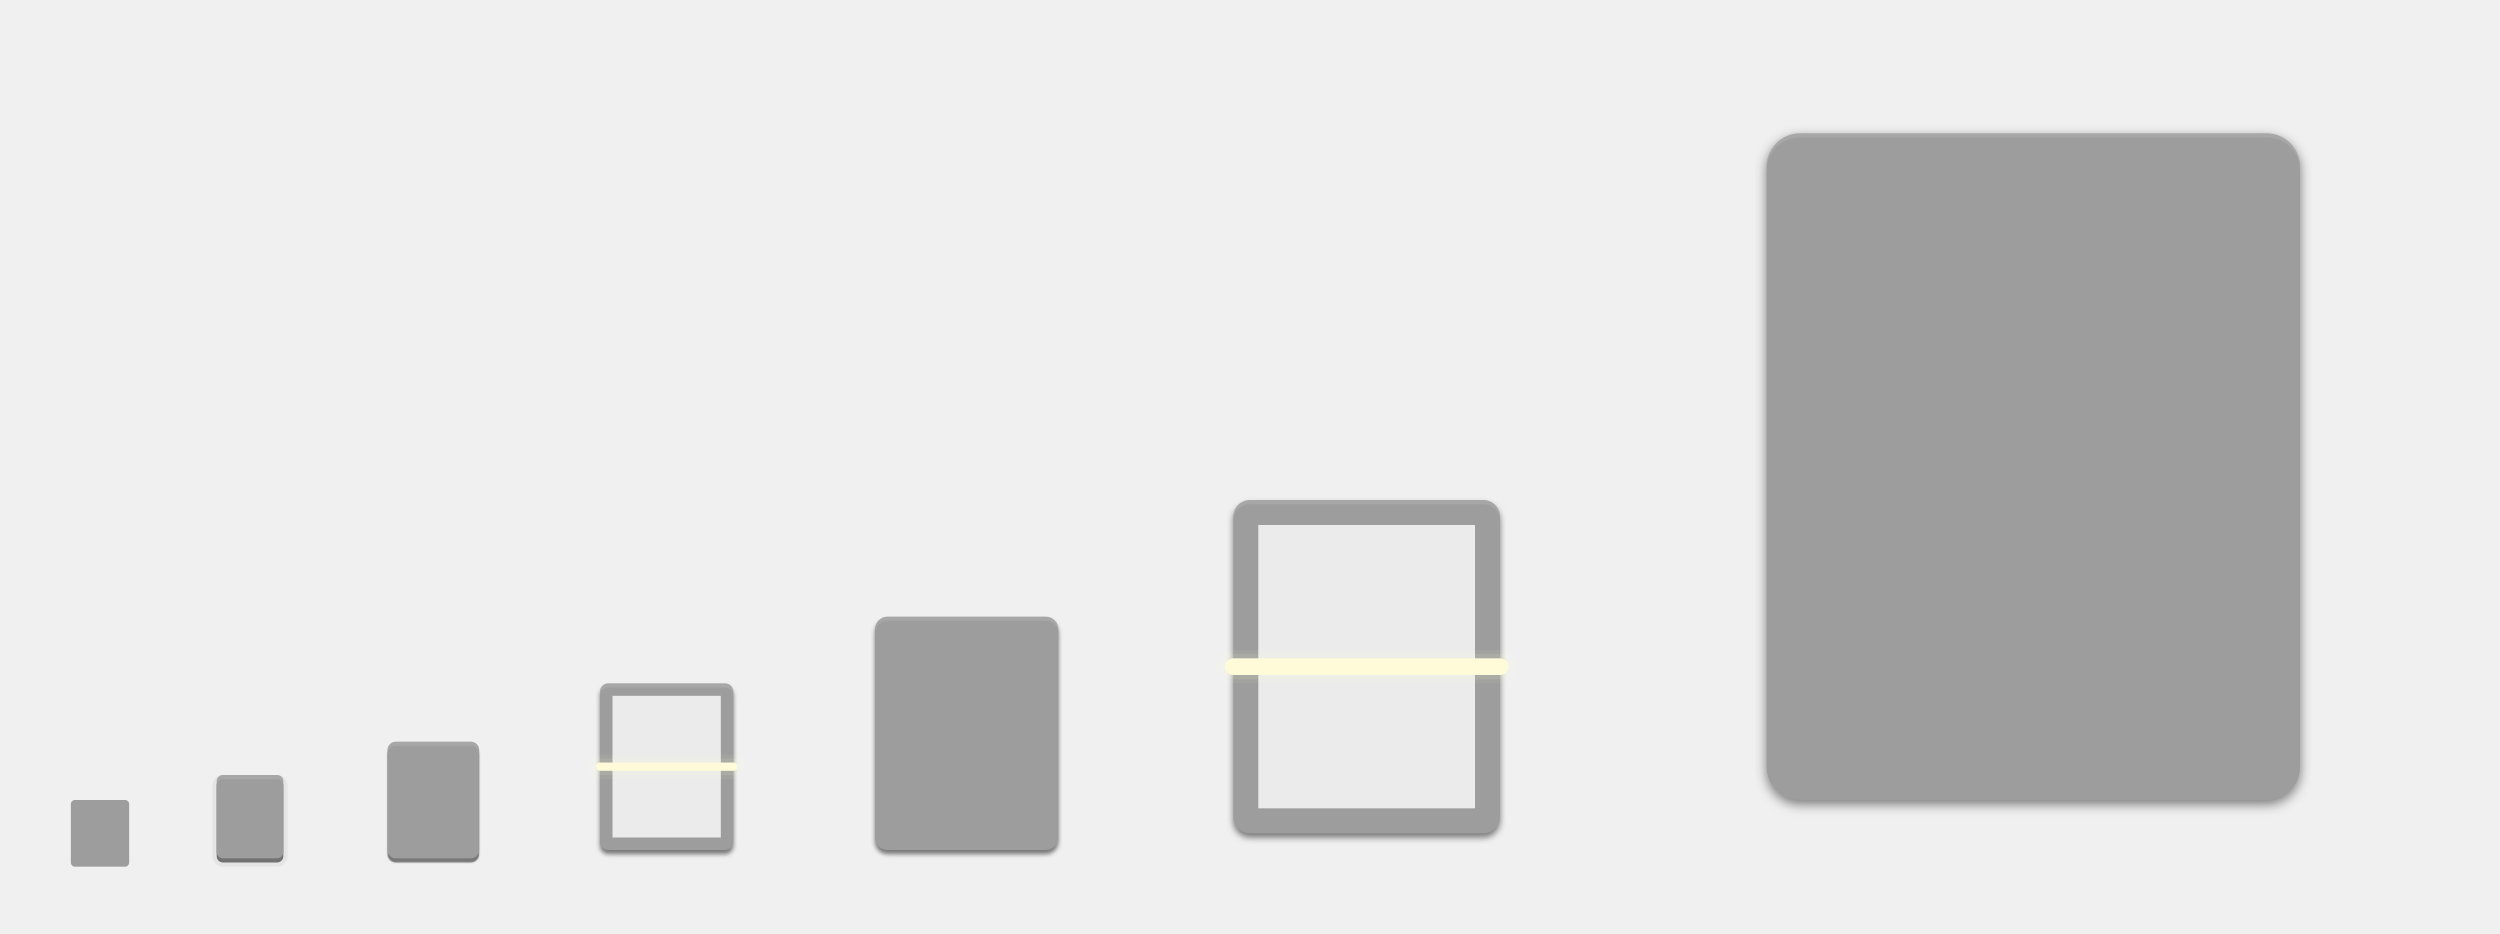
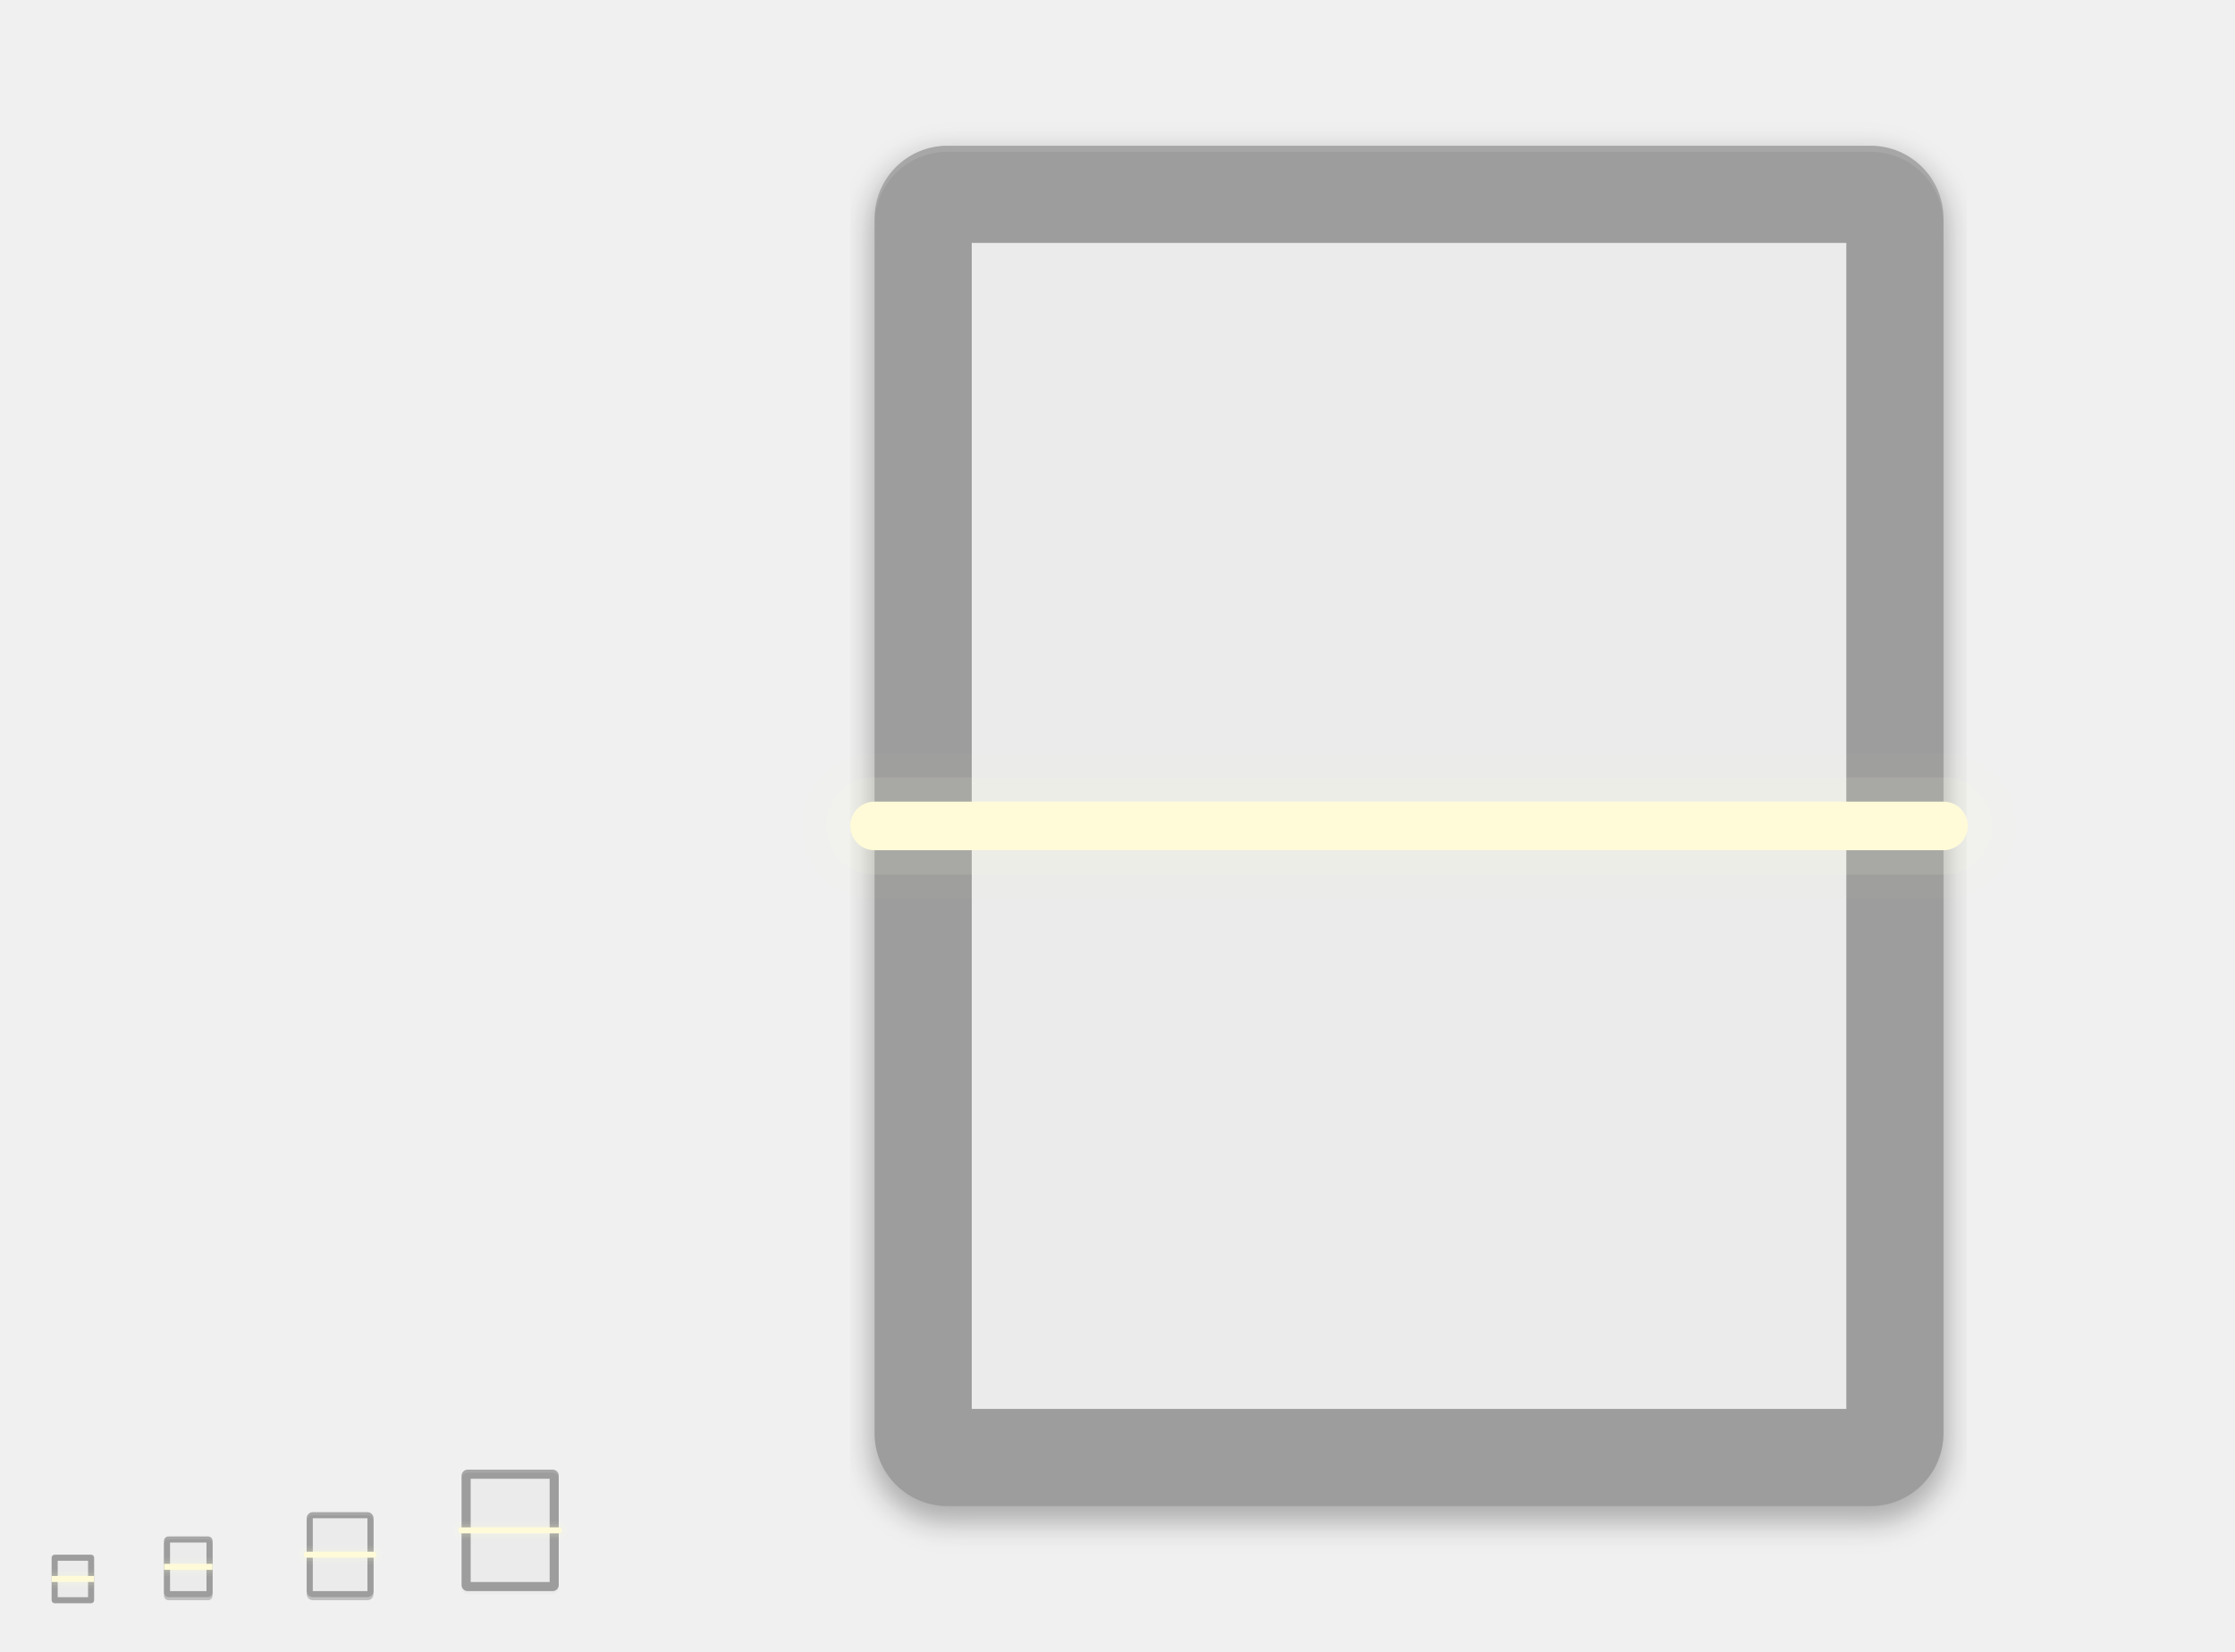
- <svg xmlns="http://www.w3.org/2000/svg" xmlns:ns1="http://www.openswatchbook.org/uri/2009/osb" width="600" height="224" id="svg11300" version="1.0" style="display:inline;enable-background:new">
+ <svg xmlns="http://www.w3.org/2000/svg" xmlns:ns1="http://www.openswatchbook.org/uri/2009/osb" width="736" height="544" id="svg11300" version="1.0" style="display:inline;enable-background:new">
  <defs id="defs3">
-     <filter style="color-interpolation-filters:sRGB" id="filter4221" x="-0.041" width="1.081" y="-0.032" height="1.065">
-       <feGaussianBlur stdDeviation="0.54" id="feGaussianBlur4223" />
-     </filter>
-     <filter style="color-interpolation-filters:sRGB" id="filter4235" x="-0.027" width="1.054" y="-0.022" height="1.043">
-       <feGaussianBlur stdDeviation="0.72" id="feGaussianBlur4237" />
-     </filter>
-     <filter style="color-interpolation-filters:sRGB" id="filter4249" x="-0.027" width="1.055" y="-0.021" height="1.043">
-       <feGaussianBlur stdDeviation="0.25" id="feGaussianBlur4251" />
-     </filter>
-     <filter style="color-interpolation-filters:sRGB" id="filter4287" x="-0.027" width="1.055" y="-0.021" height="1.043">
-       <feGaussianBlur stdDeviation="0.5" id="feGaussianBlur4289" />
-     </filter>
-     <filter style="color-interpolation-filters:sRGB" id="filter4314" x="-0.027" width="1.054" y="-0.022" height="1.043">
-       <feGaussianBlur stdDeviation="1.44" id="feGaussianBlur4316" />
-     </filter>
    <linearGradient ns1:paint="solid" id="linearGradient5606">
      <stop style="stop-color:#000000;stop-opacity:1;" offset="0" id="stop5608" />
    </linearGradient>
+     <filter style="color-interpolation-filters:sRGB" id="filter4478" x="-0.027" width="1.055" y="-0.021" height="1.043">
+       <feGaussianBlur stdDeviation="4" id="feGaussianBlur4480" />
+     </filter>
  </defs>
-   <g style="display:inline" id="layer1" transform="translate(0,-76)">
+   <g style="display:inline" id="layer1" transform="translate(0,244)">
    <g style="display:none" id="layer7">
-       <text y="59.745" xml:space="preserve" x="15.007" style="font-style:normal;font-variant:normal;font-weight:normal;font-stretch:normal;font-size:18px;font-family:'DejaVu Sans';-inkscape-font-specification:'DejaVu Sans';display:inline;fill:#000000;fill-opacity:1;stroke:none;enable-background:new" id="context">
-         <tspan style="font-style:normal;font-variant:normal;font-weight:normal;font-stretch:normal;font-family:'DejaVu Sans';-inkscape-font-specification:'DejaVu Sans'" y="59.745" x="15.007" id="tspan3933">devices</tspan>
+       <text y="339.745" xml:space="preserve" x="15.007" style="font-style:normal;font-variant:normal;font-weight:normal;font-stretch:normal;font-size:18px;font-family:'DejaVu Sans';-inkscape-font-specification:'DejaVu Sans';display:inline;fill:#000000;fill-opacity:1;stroke:none;enable-background:new" id="context">
+         <tspan style="font-style:normal;font-variant:normal;font-weight:normal;font-stretch:normal;font-family:'DejaVu Sans';-inkscape-font-specification:'DejaVu Sans'" y="339.745" x="15.007" id="tspan3933">devices</tspan>
      </text>
-       <text y="59.745" xml:space="preserve" x="142.488" style="font-style:normal;font-variant:normal;font-weight:bold;font-stretch:normal;font-size:18px;line-height:125%;font-family:'DejaVu Sans';-inkscape-font-specification:'DejaVu Sans Bold';text-align:start;writing-mode:lr-tb;text-anchor:start;display:inline;fill:#000000;fill-opacity:1;stroke:none;enable-background:new" id="icon-name">
-         <tspan style="font-style:normal;font-variant:normal;font-weight:bold;font-stretch:normal;font-size:18px;font-family:'DejaVu Sans';-inkscape-font-specification:'DejaVu Sans Bold'" y="59.745" x="142.488" id="tspan3937">scanner</tspan>
+       <text y="339.745" xml:space="preserve" x="142.488" style="font-style:normal;font-variant:normal;font-weight:bold;font-stretch:normal;font-size:18px;line-height:125%;font-family:'DejaVu Sans';-inkscape-font-specification:'DejaVu Sans Bold';text-align:start;writing-mode:lr-tb;text-anchor:start;display:inline;fill:#000000;fill-opacity:1;stroke:none;enable-background:new" id="icon-name">
+         <tspan style="font-style:normal;font-variant:normal;font-weight:bold;font-stretch:normal;font-size:18px;font-family:'DejaVu Sans';-inkscape-font-specification:'DejaVu Sans Bold'" y="339.745" x="142.488" id="tspan3937">scanner</tspan>
      </text>
      <rect style="display:inline;overflow:visible;visibility:visible;fill:#e9e9e9;fill-opacity:1;fill-rule:nonzero;stroke:none;stroke-width:2;marker:none;enable-background:accumulate" id="rect16x16" width="16" height="16" x="-32" y="268" transform="scale(-1,1)" />
-       <rect style="display:inline;overflow:visible;visibility:visible;fill:#e9e9e9;fill-opacity:1;fill-rule:nonzero;stroke:none;stroke-width:2;marker:none;enable-background:accumulate" id="rect24x24" width="24" height="24" x="-72" y="260" transform="scale(-1,1)" />
-       <rect style="display:inline;overflow:visible;visibility:visible;fill:#e9e9e9;fill-opacity:1;fill-rule:nonzero;stroke:none;stroke-width:2;marker:none;enable-background:accumulate" id="rect32x32" width="32" height="32" x="-120" y="252" transform="scale(-1,1)" />
-       <rect y="236" x="-184" height="48" width="48" id="rect48x48" style="display:inline;overflow:visible;visibility:visible;fill:#e9e9e9;fill-opacity:1;fill-rule:nonzero;stroke:none;stroke-width:2;marker:none;enable-background:accumulate" transform="scale(-1,1)" />
-       <rect style="display:inline;overflow:visible;visibility:visible;fill:#e9e9e9;fill-opacity:1;fill-rule:nonzero;stroke:none;stroke-width:2;marker:none;enable-background:accumulate" id="rect256x256" width="192" height="192" x="-584" y="92" transform="scale(-1,1)" />
-       <rect y="188" x="-376" height="96" width="96" id="rect3949" style="display:inline;overflow:visible;visibility:visible;fill:#e9e9e9;fill-opacity:1;fill-rule:nonzero;stroke:none;stroke-width:2;marker:none;enable-background:accumulate" transform="scale(-1,1)" />
-       <rect style="display:inline;overflow:visible;visibility:visible;fill:#e9e9e9;fill-opacity:1;fill-rule:nonzero;stroke:none;stroke-width:2;marker:none;enable-background:accumulate" id="rect3951" width="64" height="64" x="-264" y="220" transform="scale(-1,1)" />
+       <rect style="display:inline;overflow:visible;visibility:visible;fill:#e9e9e9;fill-opacity:1;fill-rule:nonzero;stroke:none;stroke-width:2;marker:none;enable-background:accumulate" id="rect24x24" width="24" height="24" x="-74" y="260" transform="scale(-1,1)" />
+       <rect style="display:inline;overflow:visible;visibility:visible;fill:#e9e9e9;fill-opacity:1;fill-rule:nonzero;stroke:none;stroke-width:2;marker:none;enable-background:accumulate" id="rect32x32" width="32" height="32" x="-128" y="252" transform="scale(-1,1)" />
+       <rect y="236" x="-192" height="48" width="48" id="rect48x48" style="display:inline;overflow:visible;visibility:visible;fill:#e9e9e9;fill-opacity:1;fill-rule:nonzero;stroke:none;stroke-width:2;marker:none;enable-background:accumulate" transform="scale(-1,1)" />
+       <rect style="display:inline;overflow:visible;visibility:visible;fill:#e9e9e9;fill-opacity:1;fill-rule:nonzero;stroke:none;stroke-width:2;marker:none;enable-background:accumulate" id="rect3951" width="512" height="512" x="-720" y="-228" transform="scale(-1,1)" />
    </g>
    <g id="layer6" style="display:inline">
-       <rect ry="2" rx="2" y="-115" x="-283" height="22" width="28" id="rect4247" style="fill:#000000;fill-opacity:1;stroke:none;opacity:0.5;filter:url(#filter4249)" transform="matrix(0,-1,-1,0,0,0)" />
-       <rect ry="4" rx="4" y="-360" x="197" height="64" width="80" id="rect4225" style="fill:#000000;fill-opacity:1;stroke:none;opacity:0.5;filter:url(#filter4235)" transform="matrix(0,1,-1,0,0,0)" />
-       <rect transform="matrix(0,-1,-1,0,0,0)" style="fill:#000000;fill-opacity:1;stroke:none;opacity:0.5;filter:url(#filter4287)" id="rect4269" width="56" height="44" x="-281" y="-254" rx="3" ry="3" />
-       <rect ry="1.5" rx="1.5" y="-68" x="-283" height="16" width="20" id="rect4322" style="fill:#000000;fill-opacity:1;stroke:#000000;opacity:0.05;stroke-opacity:1;stroke-width:2;stroke-miterlimit:4;stroke-dasharray:none" transform="matrix(0,-1,-1,0,0,0)" />
-       <rect transform="matrix(0,-1,-1,0,0,0)" style="fill:#000000;fill-opacity:1;stroke:none;opacity:0.5" id="rect4320" width="20" height="16" x="-283" y="-68" rx="1.5" ry="1.5" />
-       <rect transform="matrix(0,-1,-1,0,0,0)" style="fill:#000000;fill-opacity:1;stroke:none;opacity:0.5;filter:url(#filter4314)" id="rect4300" width="160" height="128" x="-269" y="-552" rx="8" ry="8" />
-       <rect ry="2" rx="2" y="-176" x="-281" height="32" width="40" id="rect4211" style="fill:#000000;fill-opacity:1;stroke:none;opacity:0.5;filter:url(#filter4221)" transform="matrix(0,-1,-1,0,0,0)" />
-       <rect transform="matrix(0,-1,-1,0,0,0)" style="fill:#9d9d9d;fill-opacity:1;stroke:none" id="rect4203" width="40" height="32" x="-280" y="-176" rx="2" ry="2" />
-       <rect transform="matrix(0,-1,-1,0,0,0)" style="display:inline;fill:#ebebeb;fill-opacity:1;stroke:none;enable-background:new" id="rect4369" width="34" height="26" x="-277" y="-173" rx="0" ry="0" />
-       <rect transform="matrix(0,-1,-1,0,0,0)" style="fill:#9d9d9d;fill-opacity:1;stroke:none" id="rect4217" width="80" height="64" x="-276" y="-360" rx="4" ry="4" />
-       <rect ry="0" rx="0" y="-354" x="-270" height="52" width="68" id="rect4273" style="display:inline;fill:#ebebeb;fill-opacity:1;stroke:none;enable-background:new" transform="matrix(0,-1,-1,0,0,0)" />
-       <rect ry="3" rx="3" y="-254" x="-280" height="44" width="56" id="rect4229" style="fill:#9d9d9d;fill-opacity:1;stroke:none" transform="matrix(0,-1,-1,0,0,0)" />
-       <rect ry="1.5" rx="1.5" y="-68" x="-282" height="16" width="20" id="rect4243" style="fill:#9d9d9d;fill-opacity:1;stroke:none" transform="matrix(0,-1,-1,0,0,0)" />
-       <rect transform="matrix(0,-1,-1,0,0,0)" style="fill:#9d9d9d;fill-opacity:1;stroke:none" id="rect4255" width="28" height="22" x="-282" y="-115" rx="2" ry="2" />
+       <rect ry="24" rx="24" y="-640" x="-256" height="352" width="448" id="rect4482" style="opacity:0.1;fill:#000000;fill-opacity:1;stroke:#000000;stroke-width:8;stroke-miterlimit:4;stroke-dasharray:none;stroke-opacity:1;filter:url(#filter4478)" transform="matrix(0,-1,-1,0,0,0)" />
+       <rect ry="2" rx="2" y="-115" x="-283" height="22" width="28" id="rect4247" style="opacity:0.2;fill:#000000;fill-opacity:1;stroke:none" transform="matrix(0,-1,-1,0,8,0)" />
+       <rect transform="matrix(0,-1,-1,0,0,0)" style="opacity:0.2;fill:#000000;fill-opacity:1;stroke:none" id="rect4320" width="20" height="16" x="-283" y="-70" rx="1.5" ry="1.5" />
+       <rect ry="2" rx="2" y="-176" x="-281" height="32" width="40" id="rect4211" style="opacity:0.02;fill:#000000;fill-opacity:1;stroke:none" transform="matrix(0,-1,-1,0,8,0)" />
+       <rect transform="matrix(0,-1,-1,0,0,0)" style="fill:#9d9d9d;fill-opacity:1;stroke:none" id="rect4203" width="40" height="32" x="-280" y="-184" rx="2" ry="2" />
+       <rect transform="matrix(0,-1,-1,0,0,0)" style="display:inline;fill:#ebebeb;fill-opacity:1;stroke:none;enable-background:new" id="rect4369" width="34" height="26" x="-277" y="-181" rx="0" ry="0" />
+       <rect ry="1.5" rx="1.5" y="-70" x="-282" height="16" width="20" id="rect4243" style="fill:#9d9d9d;fill-opacity:1;stroke:none" transform="matrix(0,-1,-1,0,0,0)" />
+       <rect transform="matrix(0,-1,-1,0,0,0)" style="display:inline;fill:#ebebeb;fill-opacity:1;stroke:none;enable-background:new" id="rect4528" width="16" height="12" x="-280" y="-68" rx="0" ry="0" />
+       <rect transform="matrix(0,-1,-1,0,0,0)" style="fill:#9d9d9d;fill-opacity:1;stroke:none" id="rect4255" width="28" height="22" x="-282" y="-123" rx="2" ry="2" />
      <rect transform="matrix(0,-1,-1,0,0,0)" style="display:inline;fill:#9d9d9d;fill-opacity:1;stroke:none;enable-background:new" id="rect4265" width="16" height="14" x="-284" y="-31" rx="1" ry="1" />
-       <path style="fill:#ffffff;fill-opacity:1;stroke:none;opacity:0.1" d="M 146 164 C 144.892 164 144 164.892 144 166 L 144 167 C 144 165.892 144.892 165 146 165 L 174 165 C 175.108 165 176 165.892 176 167 L 176 166 C 176 164.892 175.108 164 174 164 L 146 164 z " transform="translate(0,76)" id="rect4196" />
-       <path style="fill:#ffffff;fill-opacity:1;stroke:none;opacity:0.1" d="M 300 120 C 297.784 120 296 121.784 296 124 L 296 125 C 296 122.784 297.784 121 300 121 L 356 121 C 358.216 121 360 122.784 360 125 L 360 124 C 360 121.784 358.216 120 356 120 L 300 120 z " transform="translate(0,76)" id="rect4198" />
-       <path style="fill:#ffffff;fill-opacity:1;stroke:none;opacity:0.1" d="M 53.5 186 C 52.669 186 52 186.669 52 187.5 L 52 188.5 C 52 187.669 52.669 187 53.5 187 L 66.5 187 C 67.331 187 68 187.669 68 188.5 L 68 187.5 C 68 186.669 67.331 186 66.5 186 L 53.5 186 z " transform="translate(0,76)" id="rect4200" />
-       <path style="fill:#ffffff;fill-opacity:1;stroke:none;opacity:0.1" d="M 95 178 C 93.892 178 93 178.892 93 180 L 93 181 C 93 179.892 93.892 179 95 179 L 113 179 C 114.108 179 115 179.892 115 181 L 115 180 C 115 178.892 114.108 178 113 178 L 95 178 z " transform="translate(0,76)" id="rect4241" />
-       <path style="fill:#ffffff;fill-opacity:1;stroke:none;opacity:0.1" d="M 213 148 C 211.338 148 210 149.338 210 151 L 210 152 C 210 150.338 211.338 149 213 149 L 251 149 C 252.662 149 254 150.338 254 152 L 254 151 C 254 149.338 252.662 148 251 148 L 213 148 z " transform="translate(0,76)" id="rect4263" />
-       <rect ry="8" rx="8" y="-552" x="-268" height="128" width="160" id="rect4291" style="fill:#9d9d9d;fill-opacity:1;stroke:none" transform="matrix(0,-1,-1,0,0,0)" />
-       <path style="fill:#ffffff;fill-opacity:1;stroke:none;opacity:0.1" d="M 432 32 C 427.568 32 424 35.568 424 40 L 424 41 C 424 36.568 427.568 33 432 33 L 544 33 C 548.432 33 552 36.568 552 41 L 552 40 C 552 35.568 548.432 32 544 32 L 432 32 z " transform="translate(0,76)" id="rect4295" />
-       <g id="g4635" style="display:inline;fill:#ffffff;fill-opacity:1;enable-background:new" transform="matrix(4.00088,0,0,4.00088,-1532.452,272.0141)" />
-       <g transform="matrix(2.00044,0,0,2.00044,-682.2261,278.007)" style="display:inline;fill:#ffffff;fill-opacity:1;enable-background:new" id="g4627" />
-       <g id="g4260">
-         <path transform="matrix(0,-1,-1,0,0,0)" id="rect4230" d="m -260,-179 c 1.662,0 3,1.338 3,3 l 0,32 c 0,1.662 -1.338,3 -3,3 -1.662,0 -3,-1.338 -3,-3 l 0,-32 c 0,-1.662 1.338,-3 3,-3 z" style="opacity:0.05;fill:#fffbd8;fill-opacity:1;stroke:none" />
-         <path transform="matrix(0,1,-1,0,0,0)" id="rect4228" d="m 259.969,-178 0.062,0 c 1.091,0 1.969,0.892 1.969,2 l 0,32 c 0,1.108 -0.878,2 -1.969,2 l -0.062,0 C 258.878,-142 258,-142.892 258,-144 l 0,-32 c 0,-1.108 0.878,-2 1.969,-2 z" style="opacity:0.1;fill:#fffbd8;fill-opacity:1;stroke:none" />
-         <path transform="matrix(0,-1,-1,0,0,0)" id="rect4226" d="m -260,-177 c 0.554,0 1,0.446 1,1 l 0,32 c 0,0.554 -0.446,1 -1,1 -0.554,0 -1,-0.446 -1,-1 l 0,-32 c 0,-0.554 0.446,-1 1,-1 z" style="opacity:1;fill:#fffbd8;fill-opacity:1;stroke:none" />
-       </g>
-       <path id="path4269" d="m 364,235.938 0,0.125 c 0,2.181 -1.784,3.938 -4,3.938 l -64,0 c -2.216,0 -4,-1.756 -4,-3.938 l 0,-0.125 C 292,233.756 293.784,232 296,232 l 64,0 c 2.216,0 4,1.756 4,3.938 z" style="opacity:0.05;fill:#fffbd8;fill-opacity:1;stroke:none" />
-       <path id="path4271" d="m 362,236 c 0,-1.108 -0.892,-2 -2,-2 l -64,0 c -1.108,0 -2,0.892 -2,2 0,1.108 0.892,2 2,2 l 64,0 c 1.108,0 2,-0.892 2,-2 z" style="opacity:1;fill:#fffbd8;fill-opacity:1;stroke:none" />
-       <path style="opacity:0.1;fill:#fffbd8;fill-opacity:1;stroke:#fffbd8;stroke-opacity:1;stroke-width:2;stroke-miterlimit:4;stroke-dasharray:none" d="m 362,236 c 0,-1.108 -0.892,-2 -2,-2 l -64,0 c -1.108,0 -2,0.892 -2,2 0,1.108 0.892,2 2,2 l 64,0 c 1.108,0 2,-0.892 2,-2 z" id="path4278" />
+       <rect ry="0" rx="0" y="-29" x="-282" height="10" width="12" id="rect4536" style="display:inline;fill:#ebebeb;fill-opacity:1;stroke:none;enable-background:new" transform="matrix(0,-1,-1,0,0,0)" />
+       <path style="opacity:0.1;fill:#ffffff;fill-opacity:1;stroke:none" d="m 154,240 c -1.108,0 -2,0.892 -2,2 l 0,1 c 0,-1.108 0.892,-2 2,-2 l 28,0 c 1.108,0 2,0.892 2,2 l 0,-1 c 0,-1.108 -0.892,-2 -2,-2 l -28,0 z" id="rect4196" />
+       <path style="opacity:0.1;fill:#ffffff;fill-opacity:1;stroke:none" d="m 55.5,262 c -0.831,0 -1.5,0.669 -1.5,1.5 l 0,1 c 0,-0.831 0.669,-1.5 1.5,-1.5 l 13,0 c 0.831,0 1.5,0.669 1.5,1.5 l 0,-1 c 0,-0.831 -0.669,-1.5 -1.5,-1.5 l -13,0 z" id="rect4200" />
+       <path style="opacity:0.1;fill:#ffffff;fill-opacity:1;stroke:none" d="m 103,254 c -1.108,0 -2,0.892 -2,2 l 0,1 c 0,-1.108 0.892,-2 2,-2 l 18,0 c 1.108,0 2,0.892 2,2 l 0,-1 c 0,-1.108 -0.892,-2 -2,-2 l -18,0 z" id="rect4241" />
+       <path style="opacity:0.05;fill:#fffbd8;fill-opacity:1;stroke:none" d="m 187,260 c 0,-1.662 -1.338,-3 -3,-3 l -32,0 c -1.662,0 -3,1.338 -3,3 0,1.662 1.338,3 3,3 l 32,0 c 1.662,0 3,-1.338 3,-3 z" id="rect4230" />
+       <path style="opacity:0.1;fill:#fffbd8;fill-opacity:1;stroke:none" d="m 186,259.969 0,0.062 C 186,261.122 185.108,262 184,262 l -32,0 c -1.108,0 -2,-0.878 -2,-1.969 l 0,-0.062 C 150,258.878 150.892,258 152,258 l 32,0 c 1.108,0 2,0.878 2,1.969 z" id="rect4228" />
+       <path style="opacity:1;fill:#fffbd8;fill-opacity:1;stroke:none" d="m 185,260 c 0,-0.554 -0.446,-1 -1,-1 l -32,0 c -0.554,0 -1,0.446 -1,1 0,0.554 0.446,1 1,1 l 32,0 c 0.554,0 1,-0.446 1,-1 z" id="rect4226" />
+       <rect transform="matrix(0,-1,-1,0,0,0)" style="opacity:0.2;fill:#000000;fill-opacity:1;stroke:none;filter:url(#filter4478)" id="rect4269" width="448" height="352" x="-256" y="-640" rx="24" ry="24" />
+       <rect ry="24" rx="24" y="-640" x="-252" height="352" width="448" id="rect4229" style="fill:#9d9d9d;fill-opacity:1;stroke:none" transform="matrix(0,-1,-1,0,0,0)" />
+       <path style="opacity:0.1;fill:#ffffff;fill-opacity:1;stroke:none" d="M 312 48 C 298.704 48 288 58.704 288 72 L 288 74 C 288 60.704 298.704 50 312 50 L 616 50 C 629.296 50 640 60.704 640 74 L 640 72 C 640 58.704 629.296 48 616 48 L 312 48 z " transform="translate(0,-244)" id="rect4263" />
+       <rect ry="0" rx="0" y="-608" x="-220" height="288" width="384" id="rect4193" style="display:inline;fill:#ebebeb;fill-opacity:1;stroke:none;enable-background:new" transform="matrix(0,-1,-1,0,0,0)" />
+       <rect style="opacity:0.02;fill:#fffbd8;fill-opacity:1;stroke:#fffbd8;stroke-width:32;stroke-linecap:round;stroke-linejoin:miter;stroke-miterlimit:4;stroke-dasharray:none;stroke-opacity:1" id="rect4491" width="368" height="16" x="280" y="20" rx="8" ry="8" />
+       <rect ry="8" rx="8" y="20" x="280" height="16" width="368" id="rect4489" style="opacity:0.1;fill:#fffbd8;fill-opacity:1;stroke:#fffbd8;stroke-width:16;stroke-linecap:round;stroke-linejoin:miter;stroke-miterlimit:4;stroke-dasharray:none;stroke-opacity:1" />
+       <rect style="opacity:1;fill:#fffbd8;fill-opacity:1;stroke:none;stroke-width:8;stroke-linecap:round;stroke-linejoin:miter;stroke-miterlimit:4;stroke-dasharray:none;stroke-opacity:1" id="rect4487" width="368" height="16" x="280" y="20" rx="8" ry="8" />
+       <rect ry="0" rx="0" y="-121" x="-280" height="18" width="24" id="rect4499" style="display:inline;fill:#ebebeb;fill-opacity:1;stroke:none;enable-background:new" transform="matrix(0,-1,-1,0,0,0)" />
+       <path id="path4493" d="m 126,268 c 0,-1.662 -1.338,-3 -3,-3 l -22,0 c -1.662,0 -3,1.338 -3,3 0,1.662 1.338,3 3,3 l 22,0 c 1.662,0 3,-1.338 3,-3 z" style="opacity:0.05;fill:#fffbd8;fill-opacity:1;stroke:none" />
+       <path id="path4495" d="m 125,267.969 0,0.062 C 125,269.122 124.108,270 123,270 l -22,0 c -1.108,0 -2,-0.878 -2,-1.969 l 0,-0.062 C 99,266.878 99.892,266 101,266 l 22,0 c 1.108,0 2,0.878 2,1.969 z" style="opacity:0.1;fill:#fffbd8;fill-opacity:1;stroke:none" />
+       <path id="path4497" d="m 124,268 c 0,-0.554 -0.446,-1 -1,-1 l -22,0 c -0.554,0 -1,0.446 -1,1 0,0.554 0.446,1 1,1 l 22,0 c 0.554,0 1,-0.446 1,-1 z" style="opacity:1;fill:#fffbd8;fill-opacity:1;stroke:none" />
+       <path style="opacity:0.05;fill:#fffbd8;fill-opacity:1;stroke:none" d="M 54 513 L 54 519 L 70 519 L 70 513 L 54 513 z " id="path4501" transform="translate(0,-244)" />
+       <path style="opacity:0.1;fill:#fffbd8;fill-opacity:1;stroke:none" d="M 54 514 L 54 518 L 70 518 L 70 514 L 54 514 z " id="path4503" transform="translate(0,-244)" />
+       <path style="opacity:1;fill:#fffbd8;fill-opacity:1;stroke:none" d="M 54 515 L 54 517 L 70 517 L 70 515 L 54 515 z " id="path4505" transform="translate(0,-244)" />
+       <path id="path4530" d="m 17,273 0,6 14,0 0,-6 z" style="opacity:0.05;fill:#fffbd8;fill-opacity:1;stroke:none" />
+       <path id="path4532" d="m 17,274 0,4 14,0 0,-4 z" style="opacity:0.1;fill:#fffbd8;fill-opacity:1;stroke:none" />
+       <path id="path4534" d="m 17,275 0,2 14,0 0,-2 z" style="opacity:1;fill:#fffbd8;fill-opacity:1;stroke:none" />
    </g>
  </g>
</svg>
